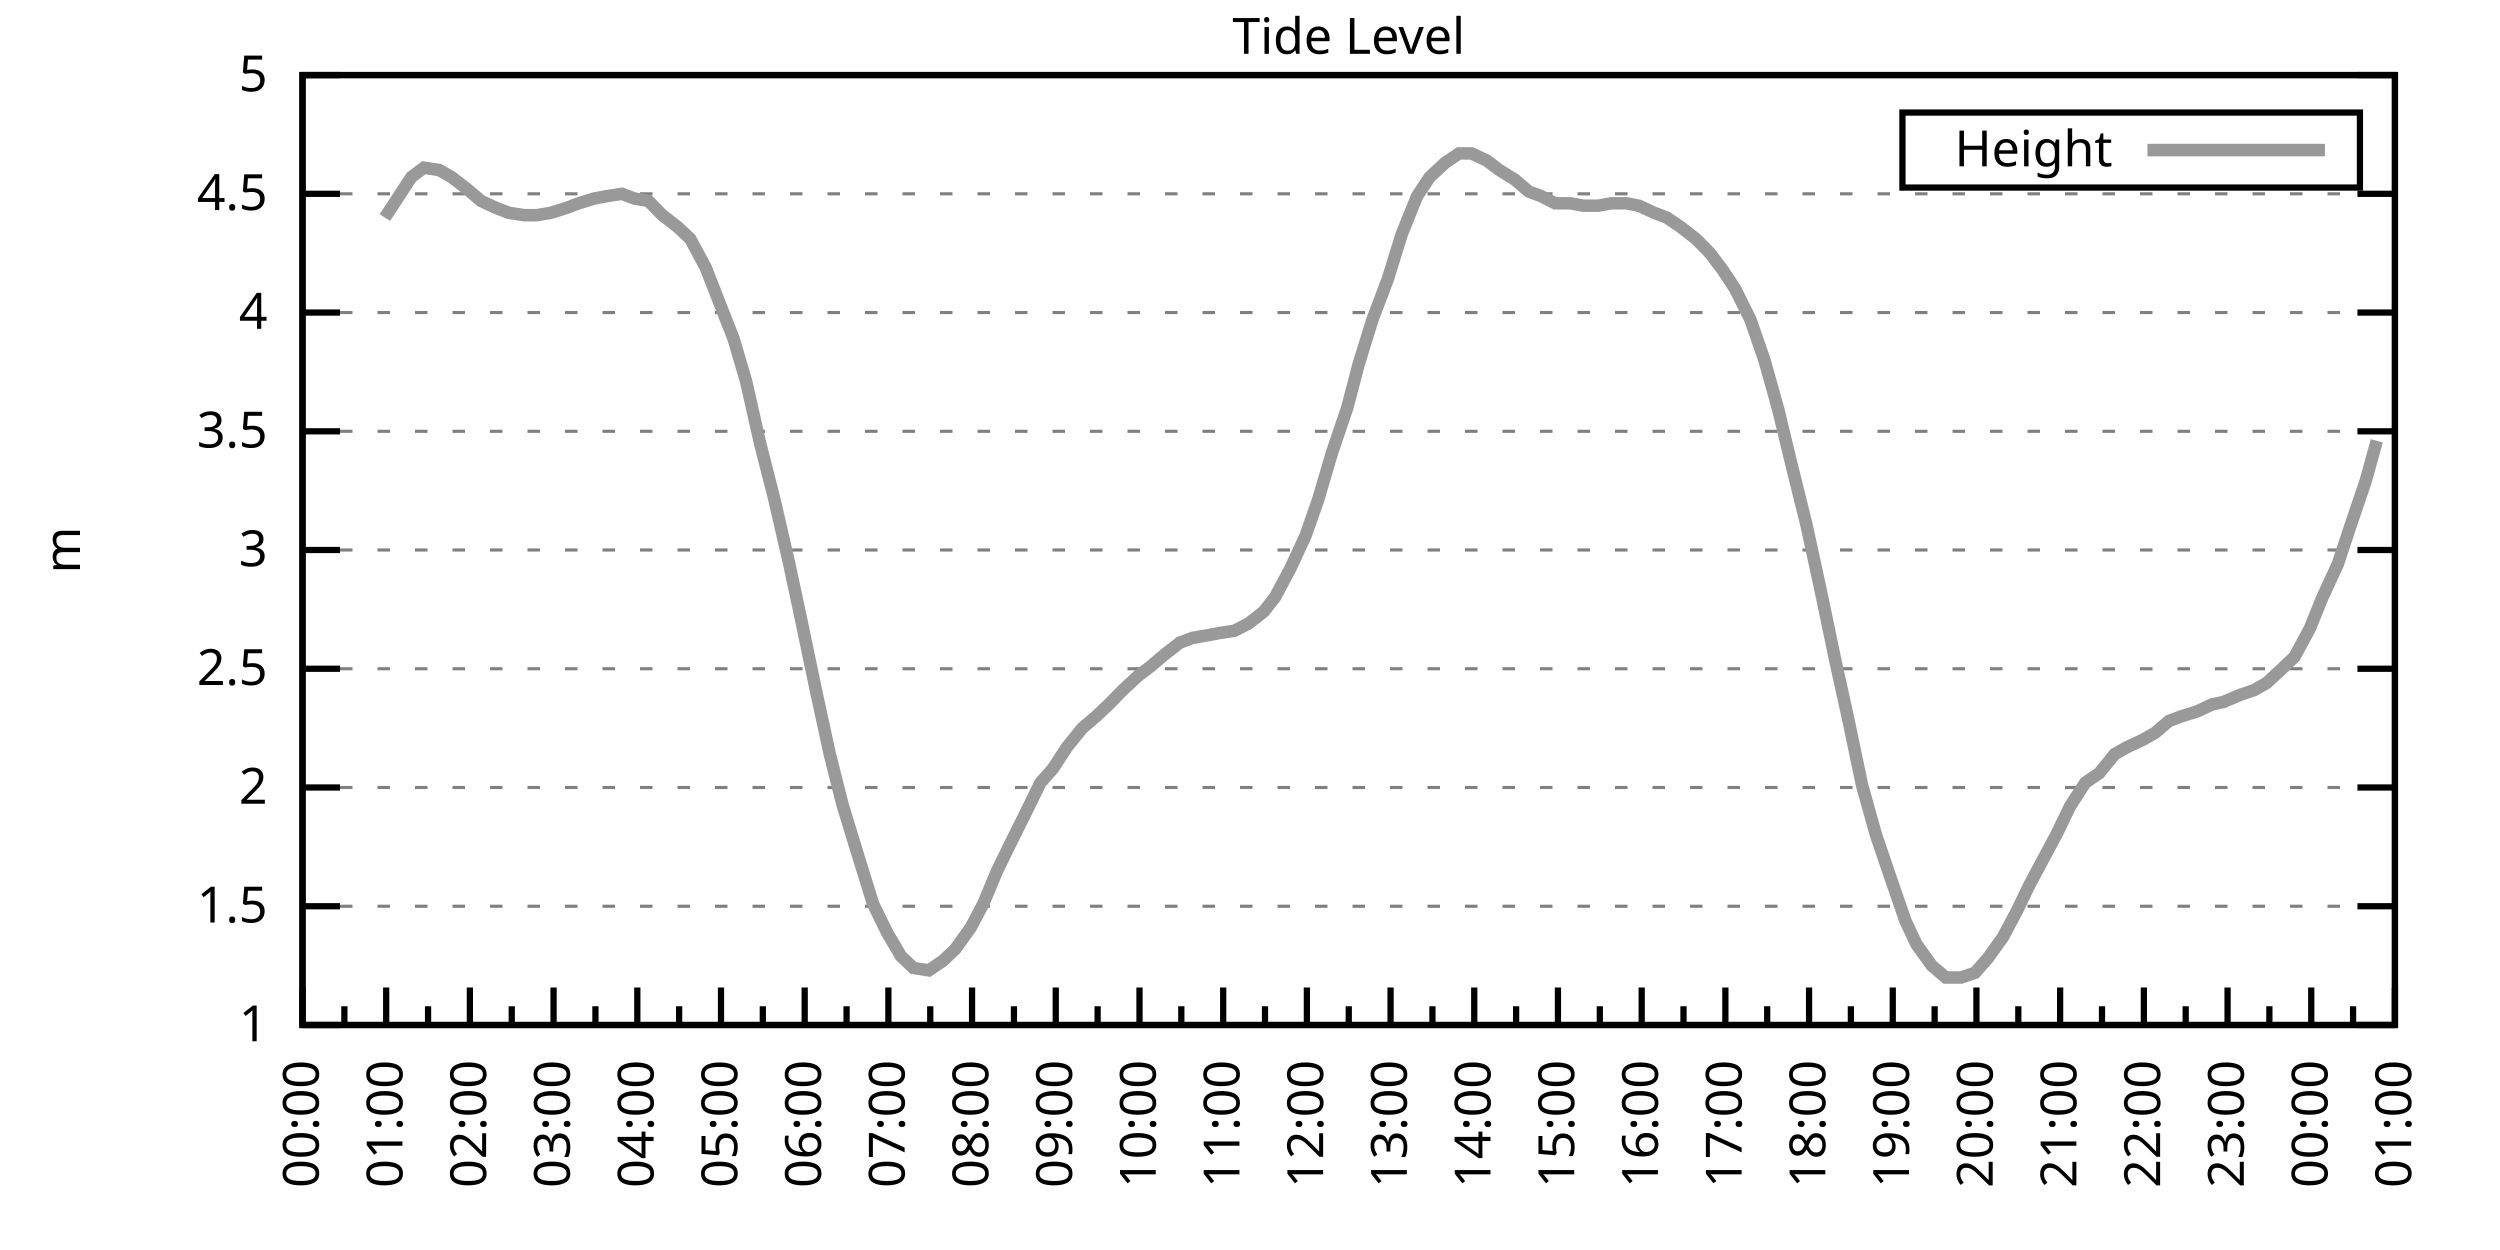
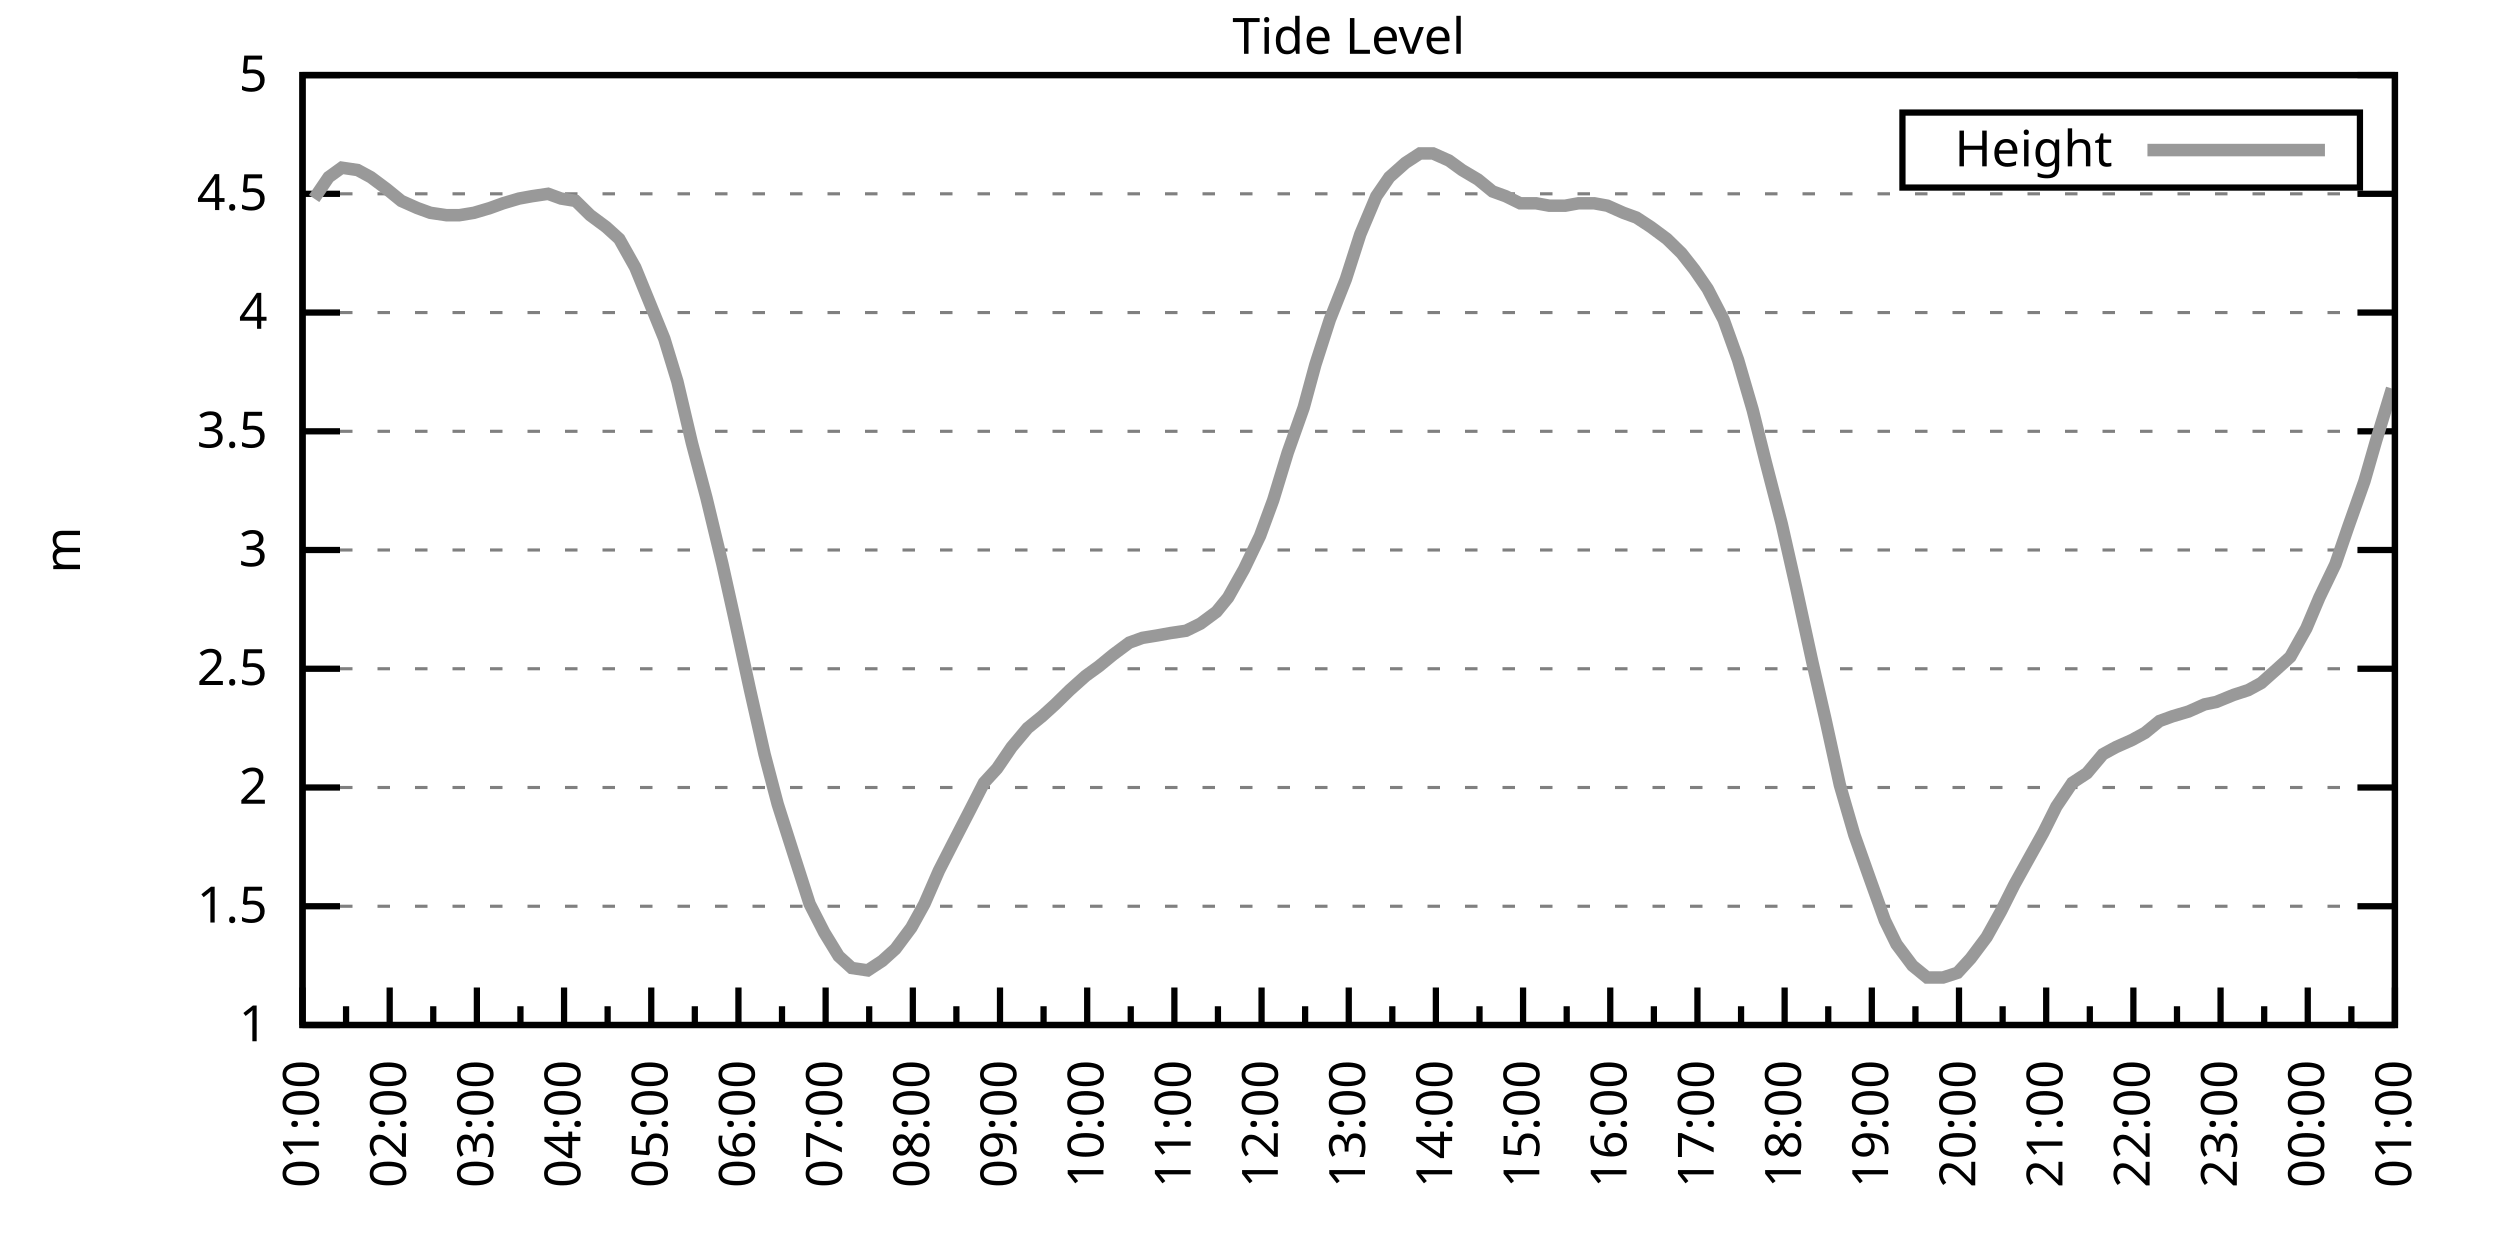
<svg xmlns="http://www.w3.org/2000/svg" xmlns:xlink="http://www.w3.org/1999/xlink" width="400" height="200" viewBox="0 0 400 200">
  <g id="gnuplot_canvas">
    <rect x="0" y="0" width="400" height="200" fill="none" />
    <defs>
      <circle id="gpDot" r="0.5" stroke-width="0.5" stroke="currentColor" />
      <path id="gpPt0" stroke-width="0.333" stroke="currentColor" d="M-1,0 h2 M0,-1 v2" />
      <path id="gpPt1" stroke-width="0.333" stroke="currentColor" d="M-1,-1 L1,1 M1,-1 L-1,1" />
      <path id="gpPt2" stroke-width="0.333" stroke="currentColor" d="M-1,0 L1,0 M0,-1 L0,1 M-1,-1 L1,1 M-1,1 L1,-1" />
      <rect id="gpPt3" stroke-width="0.333" stroke="currentColor" x="-1" y="-1" width="2" height="2" />
      <rect id="gpPt4" stroke-width="0.333" stroke="currentColor" fill="currentColor" x="-1" y="-1" width="2" height="2" />
      <circle id="gpPt5" stroke-width="0.333" stroke="currentColor" cx="0" cy="0" r="1" />
      <use xlink:href="#gpPt5" id="gpPt6" fill="currentColor" stroke="none" />
      <path id="gpPt7" stroke-width="0.333" stroke="currentColor" d="M0,-1.33 L-1.33,0.67 L1.33,0.67 z" />
      <use xlink:href="#gpPt7" id="gpPt8" fill="currentColor" stroke="none" />
      <use xlink:href="#gpPt7" id="gpPt9" stroke="currentColor" transform="rotate(180)" />
      <use xlink:href="#gpPt9" id="gpPt10" fill="currentColor" stroke="none" />
      <use xlink:href="#gpPt3" id="gpPt11" stroke="currentColor" transform="rotate(45)" />
      <use xlink:href="#gpPt11" id="gpPt12" fill="currentColor" stroke="none" />
      <path id="gpPt13" stroke-width="0.333" stroke="currentColor" d="M0,1.330 L1.265,0.411 L0.782,-1.067 L-0.782,-1.076 L-1.265,0.411 z" />
      <use xlink:href="#gpPt13" id="gpPt14" fill="currentColor" stroke="none" />
      <filter id="textbox" filterUnits="objectBoundingBox" x="0" y="0" height="1" width="1">
        <feFlood flood-color="white" flood-opacity="1" result="bgnd" />
        <feComposite in="SourceGraphic" in2="bgnd" operator="atop" />
      </filter>
      <filter id="greybox" filterUnits="objectBoundingBox" x="0" y="0" height="1" width="1">
        <feFlood flood-color="lightgrey" flood-opacity="1" result="grey" />
        <feComposite in="SourceGraphic" in2="grey" operator="atop" />
      </filter>
    </defs>
    <g fill="none" color="white" stroke="currentColor" stroke-width="1.00" stroke-linecap="butt" stroke-linejoin="miter">
</g>
    <g fill="none" color="black" stroke="currentColor" stroke-width="1.00" stroke-linecap="butt" stroke-linejoin="miter">
      <g stroke="none" shape-rendering="crispEdges">
        <polygon fill="rgb(255, 255, 255)" points="48.40,164.00 383.18,164.00 383.18,12.02 48.40,12.02 " />
      </g>
    </g>
    <g fill="none" color="black" stroke="currentColor" stroke-width="1.00" stroke-linecap="butt" stroke-linejoin="miter">
</g>
    <g fill="none" color="black" stroke="black" stroke-width="0.50" stroke-linecap="butt" stroke-linejoin="miter">
</g>
    <g fill="none" color="gray" stroke="currentColor" stroke-width="0.50" stroke-linecap="butt" stroke-linejoin="miter">
      <path stroke="gray" stroke-dasharray="2,4" class="gridline" d="M48.40,164.00 L383.19,164.00  " />
    </g>
    <g fill="none" color="gray" stroke="gray" stroke-width="1.00" stroke-linecap="butt" stroke-linejoin="miter">
</g>
    <g fill="none" color="black" stroke="currentColor" stroke-width="1.00" stroke-linecap="butt" stroke-linejoin="miter">
      <path stroke="black" d="M48.40,164.00 L54.40,164.00 M383.19,164.00 L377.19,164.00  " />
      <g transform="translate(42.80,166.60)" stroke="none" fill="black" font-family="Sans" font-size="8.00" text-anchor="end">
        <text>
          <tspan font-family="Sans"> 1</tspan>
        </text>
      </g>
    </g>
    <g fill="none" color="black" stroke="currentColor" stroke-width="1.00" stroke-linecap="butt" stroke-linejoin="miter">
</g>
    <g fill="none" color="black" stroke="black" stroke-width="0.50" stroke-linecap="butt" stroke-linejoin="miter">
</g>
    <g fill="none" color="gray" stroke="currentColor" stroke-width="0.50" stroke-linecap="butt" stroke-linejoin="miter">
      <path stroke="gray" stroke-dasharray="2,4" class="gridline" d="M48.40,145.00 L383.19,145.00  " />
    </g>
    <g fill="none" color="gray" stroke="gray" stroke-width="1.00" stroke-linecap="butt" stroke-linejoin="miter">
</g>
    <g fill="none" color="black" stroke="currentColor" stroke-width="1.00" stroke-linecap="butt" stroke-linejoin="miter">
      <path stroke="black" d="M48.40,145.00 L54.40,145.00 M383.19,145.00 L377.19,145.00  " />
      <g transform="translate(42.80,147.60)" stroke="none" fill="black" font-family="Sans" font-size="8.00" text-anchor="end">
        <text>
          <tspan font-family="Sans"> 1.5</tspan>
        </text>
      </g>
    </g>
    <g fill="none" color="black" stroke="currentColor" stroke-width="1.00" stroke-linecap="butt" stroke-linejoin="miter">
</g>
    <g fill="none" color="black" stroke="black" stroke-width="0.50" stroke-linecap="butt" stroke-linejoin="miter">
</g>
    <g fill="none" color="gray" stroke="currentColor" stroke-width="0.50" stroke-linecap="butt" stroke-linejoin="miter">
      <path stroke="gray" stroke-dasharray="2,4" class="gridline" d="M48.40,126.00 L383.19,126.00  " />
    </g>
    <g fill="none" color="gray" stroke="gray" stroke-width="1.00" stroke-linecap="butt" stroke-linejoin="miter">
</g>
    <g fill="none" color="black" stroke="currentColor" stroke-width="1.00" stroke-linecap="butt" stroke-linejoin="miter">
      <path stroke="black" d="M48.40,126.00 L54.40,126.00 M383.19,126.00 L377.19,126.00  " />
      <g transform="translate(42.80,128.60)" stroke="none" fill="black" font-family="Sans" font-size="8.00" text-anchor="end">
        <text>
          <tspan font-family="Sans"> 2</tspan>
        </text>
      </g>
    </g>
    <g fill="none" color="black" stroke="currentColor" stroke-width="1.00" stroke-linecap="butt" stroke-linejoin="miter">
</g>
    <g fill="none" color="black" stroke="black" stroke-width="0.50" stroke-linecap="butt" stroke-linejoin="miter">
</g>
    <g fill="none" color="gray" stroke="currentColor" stroke-width="0.50" stroke-linecap="butt" stroke-linejoin="miter">
      <path stroke="gray" stroke-dasharray="2,4" class="gridline" d="M48.40,107.00 L383.19,107.00  " />
    </g>
    <g fill="none" color="gray" stroke="gray" stroke-width="1.00" stroke-linecap="butt" stroke-linejoin="miter">
</g>
    <g fill="none" color="black" stroke="currentColor" stroke-width="1.00" stroke-linecap="butt" stroke-linejoin="miter">
      <path stroke="black" d="M48.40,107.00 L54.40,107.00 M383.19,107.00 L377.19,107.00  " />
      <g transform="translate(42.80,109.60)" stroke="none" fill="black" font-family="Sans" font-size="8.00" text-anchor="end">
        <text>
          <tspan font-family="Sans"> 2.5</tspan>
        </text>
      </g>
    </g>
    <g fill="none" color="black" stroke="currentColor" stroke-width="1.00" stroke-linecap="butt" stroke-linejoin="miter">
</g>
    <g fill="none" color="black" stroke="black" stroke-width="0.50" stroke-linecap="butt" stroke-linejoin="miter">
</g>
    <g fill="none" color="gray" stroke="currentColor" stroke-width="0.50" stroke-linecap="butt" stroke-linejoin="miter">
      <path stroke="gray" stroke-dasharray="2,4" class="gridline" d="M48.40,88.00 L383.19,88.00  " />
    </g>
    <g fill="none" color="gray" stroke="gray" stroke-width="1.00" stroke-linecap="butt" stroke-linejoin="miter">
</g>
    <g fill="none" color="black" stroke="currentColor" stroke-width="1.00" stroke-linecap="butt" stroke-linejoin="miter">
      <path stroke="black" d="M48.40,88.00 L54.40,88.00 M383.19,88.00 L377.19,88.00  " />
      <g transform="translate(42.80,90.60)" stroke="none" fill="black" font-family="Sans" font-size="8.00" text-anchor="end">
        <text>
          <tspan font-family="Sans"> 3</tspan>
        </text>
      </g>
    </g>
    <g fill="none" color="black" stroke="currentColor" stroke-width="1.00" stroke-linecap="butt" stroke-linejoin="miter">
</g>
    <g fill="none" color="black" stroke="black" stroke-width="0.50" stroke-linecap="butt" stroke-linejoin="miter">
</g>
    <g fill="none" color="gray" stroke="currentColor" stroke-width="0.50" stroke-linecap="butt" stroke-linejoin="miter">
      <path stroke="gray" stroke-dasharray="2,4" class="gridline" d="M48.40,69.01 L383.19,69.01  " />
    </g>
    <g fill="none" color="gray" stroke="gray" stroke-width="1.00" stroke-linecap="butt" stroke-linejoin="miter">
</g>
    <g fill="none" color="black" stroke="currentColor" stroke-width="1.00" stroke-linecap="butt" stroke-linejoin="miter">
      <path stroke="black" d="M48.40,69.01 L54.40,69.01 M383.19,69.01 L377.19,69.01  " />
      <g transform="translate(42.80,71.61)" stroke="none" fill="black" font-family="Sans" font-size="8.00" text-anchor="end">
        <text>
          <tspan font-family="Sans"> 3.5</tspan>
        </text>
      </g>
    </g>
    <g fill="none" color="black" stroke="currentColor" stroke-width="1.00" stroke-linecap="butt" stroke-linejoin="miter">
</g>
    <g fill="none" color="black" stroke="black" stroke-width="0.50" stroke-linecap="butt" stroke-linejoin="miter">
</g>
    <g fill="none" color="gray" stroke="currentColor" stroke-width="0.50" stroke-linecap="butt" stroke-linejoin="miter">
      <path stroke="gray" stroke-dasharray="2,4" class="gridline" d="M48.40,50.01 L383.19,50.01  " />
    </g>
    <g fill="none" color="gray" stroke="gray" stroke-width="1.00" stroke-linecap="butt" stroke-linejoin="miter">
</g>
    <g fill="none" color="black" stroke="currentColor" stroke-width="1.00" stroke-linecap="butt" stroke-linejoin="miter">
      <path stroke="black" d="M48.40,50.01 L54.40,50.01 M383.19,50.01 L377.19,50.01  " />
      <g transform="translate(42.80,52.61)" stroke="none" fill="black" font-family="Sans" font-size="8.00" text-anchor="end">
        <text>
          <tspan font-family="Sans"> 4</tspan>
        </text>
      </g>
    </g>
    <g fill="none" color="black" stroke="currentColor" stroke-width="1.00" stroke-linecap="butt" stroke-linejoin="miter">
</g>
    <g fill="none" color="black" stroke="black" stroke-width="0.50" stroke-linecap="butt" stroke-linejoin="miter">
</g>
    <g fill="none" color="gray" stroke="currentColor" stroke-width="0.50" stroke-linecap="butt" stroke-linejoin="miter">
      <path stroke="gray" stroke-dasharray="2,4" class="gridline" d="M48.40,31.01 L383.19,31.01  " />
    </g>
    <g fill="none" color="gray" stroke="gray" stroke-width="1.00" stroke-linecap="butt" stroke-linejoin="miter">
</g>
    <g fill="none" color="black" stroke="currentColor" stroke-width="1.00" stroke-linecap="butt" stroke-linejoin="miter">
      <path stroke="black" d="M48.40,31.01 L54.40,31.01 M383.19,31.01 L377.19,31.01  " />
      <g transform="translate(42.80,33.61)" stroke="none" fill="black" font-family="Sans" font-size="8.00" text-anchor="end">
        <text>
          <tspan font-family="Sans"> 4.5</tspan>
        </text>
      </g>
    </g>
    <g fill="none" color="black" stroke="currentColor" stroke-width="1.00" stroke-linecap="butt" stroke-linejoin="miter">
</g>
    <g fill="none" color="black" stroke="black" stroke-width="0.50" stroke-linecap="butt" stroke-linejoin="miter">
</g>
    <g fill="none" color="gray" stroke="currentColor" stroke-width="0.50" stroke-linecap="butt" stroke-linejoin="miter">
      <path stroke="gray" stroke-dasharray="2,4" class="gridline" d="M48.40,12.01 L383.19,12.01  " />
    </g>
    <g fill="none" color="gray" stroke="gray" stroke-width="1.00" stroke-linecap="butt" stroke-linejoin="miter">
</g>
    <g fill="none" color="black" stroke="currentColor" stroke-width="1.00" stroke-linecap="butt" stroke-linejoin="miter">
      <path stroke="black" d="M48.40,12.01 L54.40,12.01 M383.19,12.01 L377.19,12.01  " />
      <g transform="translate(42.80,14.61)" stroke="none" fill="black" font-family="Sans" font-size="8.00" text-anchor="end">
        <text>
          <tspan font-family="Sans"> 5</tspan>
        </text>
      </g>
    </g>
    <g fill="none" color="black" stroke="currentColor" stroke-width="1.00" stroke-linecap="butt" stroke-linejoin="miter">
      <path stroke="black" d="M48.40,164.00 L48.40,158.00  " />
      <g transform="translate(51.00,169.60) rotate(270)" stroke="none" fill="black" font-family="Sans" font-size="8.00" text-anchor="end">
        <text>
+           <tspan font-family="Sans">01:00</tspan>
+         </text>
+       </g>
+     </g>
+     <g fill="none" color="black" stroke="currentColor" stroke-width="1.00" stroke-linecap="butt" stroke-linejoin="miter">
+       <path stroke="black" d="M55.37,164.00 L55.37,161.00 M62.35,164.00 L62.35,158.00  " />
+       <g transform="translate(64.95,169.60) rotate(270)" stroke="none" fill="black" font-family="Sans" font-size="8.00" text-anchor="end">
+         <text>
+           <tspan font-family="Sans">02:00</tspan>
+         </text>
+       </g>
+     </g>
+     <g fill="none" color="black" stroke="currentColor" stroke-width="1.00" stroke-linecap="butt" stroke-linejoin="miter">
+       <path stroke="black" d="M69.32,164.00 L69.32,161.00 M76.30,164.00 L76.30,158.00  " />
+       <g transform="translate(78.90,169.60) rotate(270)" stroke="none" fill="black" font-family="Sans" font-size="8.00" text-anchor="end">
+         <text>
+           <tspan font-family="Sans">03:00</tspan>
+         </text>
+       </g>
+     </g>
+     <g fill="none" color="black" stroke="currentColor" stroke-width="1.00" stroke-linecap="butt" stroke-linejoin="miter">
+       <path stroke="black" d="M83.27,164.00 L83.27,161.00 M90.25,164.00 L90.25,158.00  " />
+       <g transform="translate(92.85,169.60) rotate(270)" stroke="none" fill="black" font-family="Sans" font-size="8.00" text-anchor="end">
+         <text>
+           <tspan font-family="Sans">04:00</tspan>
+         </text>
+       </g>
+     </g>
+     <g fill="none" color="black" stroke="currentColor" stroke-width="1.00" stroke-linecap="butt" stroke-linejoin="miter">
+       <path stroke="black" d="M97.22,164.00 L97.22,161.00 M104.20,164.00 L104.20,158.00  " />
+       <g transform="translate(106.80,169.60) rotate(270)" stroke="none" fill="black" font-family="Sans" font-size="8.00" text-anchor="end">
+         <text>
+           <tspan font-family="Sans">05:00</tspan>
+         </text>
+       </g>
+     </g>
+     <g fill="none" color="black" stroke="currentColor" stroke-width="1.00" stroke-linecap="butt" stroke-linejoin="miter">
+       <path stroke="black" d="M111.17,164.00 L111.17,161.00 M118.15,164.00 L118.15,158.00  " />
+       <g transform="translate(120.75,169.60) rotate(270)" stroke="none" fill="black" font-family="Sans" font-size="8.00" text-anchor="end">
+         <text>
+           <tspan font-family="Sans">06:00</tspan>
+         </text>
+       </g>
+     </g>
+     <g fill="none" color="black" stroke="currentColor" stroke-width="1.00" stroke-linecap="butt" stroke-linejoin="miter">
+       <path stroke="black" d="M125.12,164.00 L125.12,161.00 M132.10,164.00 L132.10,158.00  " />
+       <g transform="translate(134.70,169.60) rotate(270)" stroke="none" fill="black" font-family="Sans" font-size="8.00" text-anchor="end">
+         <text>
+           <tspan font-family="Sans">07:00</tspan>
+         </text>
+       </g>
+     </g>
+     <g fill="none" color="black" stroke="currentColor" stroke-width="1.00" stroke-linecap="butt" stroke-linejoin="miter">
+       <path stroke="black" d="M139.07,164.00 L139.07,161.00 M146.05,164.00 L146.05,158.00  " />
+       <g transform="translate(148.65,169.60) rotate(270)" stroke="none" fill="black" font-family="Sans" font-size="8.00" text-anchor="end">
+         <text>
+           <tspan font-family="Sans">08:00</tspan>
+         </text>
+       </g>
+     </g>
+     <g fill="none" color="black" stroke="currentColor" stroke-width="1.00" stroke-linecap="butt" stroke-linejoin="miter">
+       <path stroke="black" d="M153.02,164.00 L153.02,161.00 M160.00,164.00 L160.00,158.00  " />
+       <g transform="translate(162.60,169.60) rotate(270)" stroke="none" fill="black" font-family="Sans" font-size="8.00" text-anchor="end">
+         <text>
+           <tspan font-family="Sans">09:00</tspan>
+         </text>
+       </g>
+     </g>
+     <g fill="none" color="black" stroke="currentColor" stroke-width="1.00" stroke-linecap="butt" stroke-linejoin="miter">
+       <path stroke="black" d="M166.97,164.00 L166.97,161.00 M173.95,164.00 L173.95,158.00  " />
+       <g transform="translate(176.55,169.60) rotate(270)" stroke="none" fill="black" font-family="Sans" font-size="8.00" text-anchor="end">
+         <text>
+           <tspan font-family="Sans">10:00</tspan>
+         </text>
+       </g>
+     </g>
+     <g fill="none" color="black" stroke="currentColor" stroke-width="1.00" stroke-linecap="butt" stroke-linejoin="miter">
+       <path stroke="black" d="M180.92,164.00 L180.92,161.00 M187.90,164.00 L187.90,158.00  " />
+       <g transform="translate(190.50,169.60) rotate(270)" stroke="none" fill="black" font-family="Sans" font-size="8.00" text-anchor="end">
+         <text>
+           <tspan font-family="Sans">11:00</tspan>
+         </text>
+       </g>
+     </g>
+     <g fill="none" color="black" stroke="currentColor" stroke-width="1.00" stroke-linecap="butt" stroke-linejoin="miter">
+       <path stroke="black" d="M194.87,164.00 L194.87,161.00 M201.85,164.00 L201.85,158.00  " />
+       <g transform="translate(204.45,169.60) rotate(270)" stroke="none" fill="black" font-family="Sans" font-size="8.00" text-anchor="end">
+         <text>
+           <tspan font-family="Sans">12:00</tspan>
+         </text>
+       </g>
+     </g>
+     <g fill="none" color="black" stroke="currentColor" stroke-width="1.00" stroke-linecap="butt" stroke-linejoin="miter">
+       <path stroke="black" d="M208.82,164.00 L208.82,161.00 M215.80,164.00 L215.80,158.00  " />
+       <g transform="translate(218.40,169.60) rotate(270)" stroke="none" fill="black" font-family="Sans" font-size="8.00" text-anchor="end">
+         <text>
+           <tspan font-family="Sans">13:00</tspan>
+         </text>
+       </g>
+     </g>
+     <g fill="none" color="black" stroke="currentColor" stroke-width="1.00" stroke-linecap="butt" stroke-linejoin="miter">
+       <path stroke="black" d="M222.77,164.00 L222.77,161.00 M229.74,164.00 L229.74,158.00  " />
+       <g transform="translate(232.34,169.60) rotate(270)" stroke="none" fill="black" font-family="Sans" font-size="8.00" text-anchor="end">
+         <text>
+           <tspan font-family="Sans">14:00</tspan>
+         </text>
+       </g>
+     </g>
+     <g fill="none" color="black" stroke="currentColor" stroke-width="1.00" stroke-linecap="butt" stroke-linejoin="miter">
+       <path stroke="black" d="M236.72,164.00 L236.72,161.00 M243.69,164.00 L243.69,158.00  " />
+       <g transform="translate(246.29,169.60) rotate(270)" stroke="none" fill="black" font-family="Sans" font-size="8.00" text-anchor="end">
+         <text>
+           <tspan font-family="Sans">15:00</tspan>
+         </text>
+       </g>
+     </g>
+     <g fill="none" color="black" stroke="currentColor" stroke-width="1.00" stroke-linecap="butt" stroke-linejoin="miter">
+       <path stroke="black" d="M250.67,164.00 L250.67,161.00 M257.64,164.00 L257.64,158.00  " />
+       <g transform="translate(260.24,169.60) rotate(270)" stroke="none" fill="black" font-family="Sans" font-size="8.00" text-anchor="end">
+         <text>
+           <tspan font-family="Sans">16:00</tspan>
+         </text>
+       </g>
+     </g>
+     <g fill="none" color="black" stroke="currentColor" stroke-width="1.00" stroke-linecap="butt" stroke-linejoin="miter">
+       <path stroke="black" d="M264.62,164.00 L264.62,161.00 M271.59,164.00 L271.59,158.00  " />
+       <g transform="translate(274.19,169.60) rotate(270)" stroke="none" fill="black" font-family="Sans" font-size="8.00" text-anchor="end">
+         <text>
+           <tspan font-family="Sans">17:00</tspan>
+         </text>
+       </g>
+     </g>
+     <g fill="none" color="black" stroke="currentColor" stroke-width="1.00" stroke-linecap="butt" stroke-linejoin="miter">
+       <path stroke="black" d="M278.57,164.00 L278.57,161.00 M285.54,164.00 L285.54,158.00  " />
+       <g transform="translate(288.14,169.60) rotate(270)" stroke="none" fill="black" font-family="Sans" font-size="8.00" text-anchor="end">
+         <text>
+           <tspan font-family="Sans">18:00</tspan>
+         </text>
+       </g>
+     </g>
+     <g fill="none" color="black" stroke="currentColor" stroke-width="1.00" stroke-linecap="butt" stroke-linejoin="miter">
+       <path stroke="black" d="M292.52,164.00 L292.52,161.00 M299.49,164.00 L299.49,158.00  " />
+       <g transform="translate(302.09,169.60) rotate(270)" stroke="none" fill="black" font-family="Sans" font-size="8.00" text-anchor="end">
+         <text>
+           <tspan font-family="Sans">19:00</tspan>
+         </text>
+       </g>
+     </g>
+     <g fill="none" color="black" stroke="currentColor" stroke-width="1.00" stroke-linecap="butt" stroke-linejoin="miter">
+       <path stroke="black" d="M306.47,164.00 L306.47,161.00 M313.44,164.00 L313.44,158.00  " />
+       <g transform="translate(316.04,169.60) rotate(270)" stroke="none" fill="black" font-family="Sans" font-size="8.00" text-anchor="end">
+         <text>
+           <tspan font-family="Sans">20:00</tspan>
+         </text>
+       </g>
+     </g>
+     <g fill="none" color="black" stroke="currentColor" stroke-width="1.00" stroke-linecap="butt" stroke-linejoin="miter">
+       <path stroke="black" d="M320.42,164.00 L320.42,161.00 M327.39,164.00 L327.39,158.00  " />
+       <g transform="translate(329.99,169.60) rotate(270)" stroke="none" fill="black" font-family="Sans" font-size="8.00" text-anchor="end">
+         <text>
+           <tspan font-family="Sans">21:00</tspan>
+         </text>
+       </g>
+     </g>
+     <g fill="none" color="black" stroke="currentColor" stroke-width="1.00" stroke-linecap="butt" stroke-linejoin="miter">
+       <path stroke="black" d="M334.37,164.00 L334.37,161.00 M341.34,164.00 L341.34,158.00  " />
+       <g transform="translate(343.94,169.60) rotate(270)" stroke="none" fill="black" font-family="Sans" font-size="8.00" text-anchor="end">
+         <text>
+           <tspan font-family="Sans">22:00</tspan>
+         </text>
+       </g>
+     </g>
+     <g fill="none" color="black" stroke="currentColor" stroke-width="1.00" stroke-linecap="butt" stroke-linejoin="miter">
+       <path stroke="black" d="M348.32,164.00 L348.32,161.00 M355.29,164.00 L355.29,158.00  " />
+       <g transform="translate(357.89,169.60) rotate(270)" stroke="none" fill="black" font-family="Sans" font-size="8.00" text-anchor="end">
+         <text>
+           <tspan font-family="Sans">23:00</tspan>
+         </text>
+       </g>
+     </g>
+     <g fill="none" color="black" stroke="currentColor" stroke-width="1.00" stroke-linecap="butt" stroke-linejoin="miter">
+       <path stroke="black" d="M362.27,164.00 L362.27,161.00 M369.24,164.00 L369.24,158.00  " />
+       <g transform="translate(371.84,169.60) rotate(270)" stroke="none" fill="black" font-family="Sans" font-size="8.00" text-anchor="end">
+         <text>
          <tspan font-family="Sans">00:00</tspan>
        </text>
      </g>
    </g>
    <g fill="none" color="black" stroke="currentColor" stroke-width="1.00" stroke-linecap="butt" stroke-linejoin="miter">
-       <path stroke="black" d="M55.10,164.00 L55.10,161.00 M61.79,164.00 L61.79,158.00  " />
-       <g transform="translate(64.39,169.60) rotate(270)" stroke="none" fill="black" font-family="Sans" font-size="8.00" text-anchor="end">
-         <text>
-           <tspan font-family="Sans">01:00</tspan>
-         </text>
-       </g>
-     </g>
-     <g fill="none" color="black" stroke="currentColor" stroke-width="1.00" stroke-linecap="butt" stroke-linejoin="miter">
-       <path stroke="black" d="M68.49,164.00 L68.49,161.00 M75.18,164.00 L75.18,158.00  " />
-       <g transform="translate(77.78,169.60) rotate(270)" stroke="none" fill="black" font-family="Sans" font-size="8.00" text-anchor="end">
-         <text>
-           <tspan font-family="Sans">02:00</tspan>
-         </text>
-       </g>
-     </g>
-     <g fill="none" color="black" stroke="currentColor" stroke-width="1.00" stroke-linecap="butt" stroke-linejoin="miter">
-       <path stroke="black" d="M81.88,164.00 L81.88,161.00 M88.57,164.00 L88.57,158.00  " />
-       <g transform="translate(91.17,169.60) rotate(270)" stroke="none" fill="black" font-family="Sans" font-size="8.00" text-anchor="end">
-         <text>
-           <tspan font-family="Sans">03:00</tspan>
-         </text>
-       </g>
-     </g>
-     <g fill="none" color="black" stroke="currentColor" stroke-width="1.00" stroke-linecap="butt" stroke-linejoin="miter">
-       <path stroke="black" d="M95.27,164.00 L95.27,161.00 M101.97,164.00 L101.97,158.00  " />
-       <g transform="translate(104.57,169.60) rotate(270)" stroke="none" fill="black" font-family="Sans" font-size="8.00" text-anchor="end">
-         <text>
-           <tspan font-family="Sans">04:00</tspan>
-         </text>
-       </g>
-     </g>
-     <g fill="none" color="black" stroke="currentColor" stroke-width="1.00" stroke-linecap="butt" stroke-linejoin="miter">
-       <path stroke="black" d="M108.66,164.00 L108.66,161.00 M115.36,164.00 L115.36,158.00  " />
-       <g transform="translate(117.96,169.60) rotate(270)" stroke="none" fill="black" font-family="Sans" font-size="8.00" text-anchor="end">
-         <text>
-           <tspan font-family="Sans">05:00</tspan>
-         </text>
-       </g>
-     </g>
-     <g fill="none" color="black" stroke="currentColor" stroke-width="1.00" stroke-linecap="butt" stroke-linejoin="miter">
-       <path stroke="black" d="M122.05,164.00 L122.05,161.00 M128.75,164.00 L128.75,158.00  " />
-       <g transform="translate(131.35,169.60) rotate(270)" stroke="none" fill="black" font-family="Sans" font-size="8.00" text-anchor="end">
-         <text>
-           <tspan font-family="Sans">06:00</tspan>
-         </text>
-       </g>
-     </g>
-     <g fill="none" color="black" stroke="currentColor" stroke-width="1.00" stroke-linecap="butt" stroke-linejoin="miter">
-       <path stroke="black" d="M135.45,164.00 L135.45,161.00 M142.14,164.00 L142.14,158.00  " />
-       <g transform="translate(144.74,169.60) rotate(270)" stroke="none" fill="black" font-family="Sans" font-size="8.00" text-anchor="end">
-         <text>
-           <tspan font-family="Sans">07:00</tspan>
-         </text>
-       </g>
-     </g>
-     <g fill="none" color="black" stroke="currentColor" stroke-width="1.00" stroke-linecap="butt" stroke-linejoin="miter">
-       <path stroke="black" d="M148.84,164.00 L148.84,161.00 M155.53,164.00 L155.53,158.00  " />
-       <g transform="translate(158.13,169.60) rotate(270)" stroke="none" fill="black" font-family="Sans" font-size="8.00" text-anchor="end">
-         <text>
-           <tspan font-family="Sans">08:00</tspan>
-         </text>
-       </g>
-     </g>
-     <g fill="none" color="black" stroke="currentColor" stroke-width="1.00" stroke-linecap="butt" stroke-linejoin="miter">
-       <path stroke="black" d="M162.23,164.00 L162.23,161.00 M168.92,164.00 L168.92,158.00  " />
-       <g transform="translate(171.52,169.60) rotate(270)" stroke="none" fill="black" font-family="Sans" font-size="8.00" text-anchor="end">
-         <text>
-           <tspan font-family="Sans">09:00</tspan>
-         </text>
-       </g>
-     </g>
-     <g fill="none" color="black" stroke="currentColor" stroke-width="1.00" stroke-linecap="butt" stroke-linejoin="miter">
-       <path stroke="black" d="M175.62,164.00 L175.62,161.00 M182.32,164.00 L182.32,158.00  " />
-       <g transform="translate(184.92,169.60) rotate(270)" stroke="none" fill="black" font-family="Sans" font-size="8.00" text-anchor="end">
-         <text>
-           <tspan font-family="Sans">10:00</tspan>
-         </text>
-       </g>
-     </g>
-     <g fill="none" color="black" stroke="currentColor" stroke-width="1.00" stroke-linecap="butt" stroke-linejoin="miter">
-       <path stroke="black" d="M189.01,164.00 L189.01,161.00 M195.71,164.00 L195.71,158.00  " />
-       <g transform="translate(198.31,169.60) rotate(270)" stroke="none" fill="black" font-family="Sans" font-size="8.00" text-anchor="end">
-         <text>
-           <tspan font-family="Sans">11:00</tspan>
-         </text>
-       </g>
-     </g>
-     <g fill="none" color="black" stroke="currentColor" stroke-width="1.00" stroke-linecap="butt" stroke-linejoin="miter">
-       <path stroke="black" d="M202.40,164.00 L202.40,161.00 M209.10,164.00 L209.10,158.00  " />
-       <g transform="translate(211.70,169.60) rotate(270)" stroke="none" fill="black" font-family="Sans" font-size="8.00" text-anchor="end">
-         <text>
-           <tspan font-family="Sans">12:00</tspan>
-         </text>
-       </g>
-     </g>
-     <g fill="none" color="black" stroke="currentColor" stroke-width="1.00" stroke-linecap="butt" stroke-linejoin="miter">
-       <path stroke="black" d="M215.80,164.00 L215.80,161.00 M222.49,164.00 L222.49,158.00  " />
-       <g transform="translate(225.09,169.60) rotate(270)" stroke="none" fill="black" font-family="Sans" font-size="8.00" text-anchor="end">
-         <text>
-           <tspan font-family="Sans">13:00</tspan>
-         </text>
-       </g>
-     </g>
-     <g fill="none" color="black" stroke="currentColor" stroke-width="1.00" stroke-linecap="butt" stroke-linejoin="miter">
-       <path stroke="black" d="M229.19,164.00 L229.19,161.00 M235.88,164.00 L235.88,158.00  " />
-       <g transform="translate(238.48,169.60) rotate(270)" stroke="none" fill="black" font-family="Sans" font-size="8.00" text-anchor="end">
-         <text>
-           <tspan font-family="Sans">14:00</tspan>
-         </text>
-       </g>
-     </g>
-     <g fill="none" color="black" stroke="currentColor" stroke-width="1.00" stroke-linecap="butt" stroke-linejoin="miter">
-       <path stroke="black" d="M242.58,164.00 L242.58,161.00 M249.27,164.00 L249.27,158.00  " />
-       <g transform="translate(251.87,169.60) rotate(270)" stroke="none" fill="black" font-family="Sans" font-size="8.00" text-anchor="end">
-         <text>
-           <tspan font-family="Sans">15:00</tspan>
-         </text>
-       </g>
-     </g>
-     <g fill="none" color="black" stroke="currentColor" stroke-width="1.00" stroke-linecap="butt" stroke-linejoin="miter">
-       <path stroke="black" d="M255.97,164.00 L255.97,161.00 M262.67,164.00 L262.67,158.00  " />
-       <g transform="translate(265.27,169.60) rotate(270)" stroke="none" fill="black" font-family="Sans" font-size="8.00" text-anchor="end">
-         <text>
-           <tspan font-family="Sans">16:00</tspan>
-         </text>
-       </g>
-     </g>
-     <g fill="none" color="black" stroke="currentColor" stroke-width="1.00" stroke-linecap="butt" stroke-linejoin="miter">
-       <path stroke="black" d="M269.36,164.00 L269.36,161.00 M276.06,164.00 L276.06,158.00  " />
-       <g transform="translate(278.66,169.60) rotate(270)" stroke="none" fill="black" font-family="Sans" font-size="8.00" text-anchor="end">
-         <text>
-           <tspan font-family="Sans">17:00</tspan>
-         </text>
-       </g>
-     </g>
-     <g fill="none" color="black" stroke="currentColor" stroke-width="1.00" stroke-linecap="butt" stroke-linejoin="miter">
-       <path stroke="black" d="M282.75,164.00 L282.75,161.00 M289.45,164.00 L289.45,158.00  " />
-       <g transform="translate(292.05,169.60) rotate(270)" stroke="none" fill="black" font-family="Sans" font-size="8.00" text-anchor="end">
-         <text>
-           <tspan font-family="Sans">18:00</tspan>
-         </text>
-       </g>
-     </g>
-     <g fill="none" color="black" stroke="currentColor" stroke-width="1.00" stroke-linecap="butt" stroke-linejoin="miter">
-       <path stroke="black" d="M296.14,164.00 L296.14,161.00 M302.84,164.00 L302.84,158.00  " />
-       <g transform="translate(305.44,169.60) rotate(270)" stroke="none" fill="black" font-family="Sans" font-size="8.00" text-anchor="end">
-         <text>
-           <tspan font-family="Sans">19:00</tspan>
-         </text>
-       </g>
-     </g>
-     <g fill="none" color="black" stroke="currentColor" stroke-width="1.00" stroke-linecap="butt" stroke-linejoin="miter">
-       <path stroke="black" d="M309.54,164.00 L309.54,161.00 M316.23,164.00 L316.23,158.00  " />
-       <g transform="translate(318.83,169.60) rotate(270)" stroke="none" fill="black" font-family="Sans" font-size="8.00" text-anchor="end">
-         <text>
-           <tspan font-family="Sans">20:00</tspan>
-         </text>
-       </g>
-     </g>
-     <g fill="none" color="black" stroke="currentColor" stroke-width="1.00" stroke-linecap="butt" stroke-linejoin="miter">
-       <path stroke="black" d="M322.93,164.00 L322.93,161.00 M329.62,164.00 L329.62,158.00  " />
-       <g transform="translate(332.22,169.60) rotate(270)" stroke="none" fill="black" font-family="Sans" font-size="8.00" text-anchor="end">
-         <text>
-           <tspan font-family="Sans">21:00</tspan>
-         </text>
-       </g>
-     </g>
-     <g fill="none" color="black" stroke="currentColor" stroke-width="1.00" stroke-linecap="butt" stroke-linejoin="miter">
-       <path stroke="black" d="M336.32,164.00 L336.32,161.00 M343.02,164.00 L343.02,158.00  " />
-       <g transform="translate(345.62,169.60) rotate(270)" stroke="none" fill="black" font-family="Sans" font-size="8.00" text-anchor="end">
-         <text>
-           <tspan font-family="Sans">22:00</tspan>
-         </text>
-       </g>
-     </g>
-     <g fill="none" color="black" stroke="currentColor" stroke-width="1.00" stroke-linecap="butt" stroke-linejoin="miter">
-       <path stroke="black" d="M349.71,164.00 L349.71,161.00 M356.41,164.00 L356.41,158.00  " />
-       <g transform="translate(359.01,169.60) rotate(270)" stroke="none" fill="black" font-family="Sans" font-size="8.00" text-anchor="end">
-         <text>
-           <tspan font-family="Sans">23:00</tspan>
-         </text>
-       </g>
-     </g>
-     <g fill="none" color="black" stroke="currentColor" stroke-width="1.00" stroke-linecap="butt" stroke-linejoin="miter">
-       <path stroke="black" d="M363.10,164.00 L363.10,161.00 M369.80,164.00 L369.80,158.00  " />
-       <g transform="translate(372.40,169.60) rotate(270)" stroke="none" fill="black" font-family="Sans" font-size="8.00" text-anchor="end">
-         <text>
-           <tspan font-family="Sans">00:00</tspan>
-         </text>
-       </g>
-     </g>
-     <g fill="none" color="black" stroke="currentColor" stroke-width="1.00" stroke-linecap="butt" stroke-linejoin="miter">
-       <path stroke="black" d="M376.49,164.00 L376.49,161.00 M383.19,164.00 L383.19,158.00  " />
+       <path stroke="black" d="M376.22,164.00 L376.22,161.00 M383.19,164.00 L383.19,158.00  " />
      <g transform="translate(385.79,169.60) rotate(270)" stroke="none" fill="black" font-family="Sans" font-size="8.00" text-anchor="end">
        <text>
          <tspan font-family="Sans">01:00</tspan>
        </text>
      </g>
    </g>
    <g fill="none" color="black" stroke="currentColor" stroke-width="1.00" stroke-linecap="butt" stroke-linejoin="miter">
</g>
    <g fill="none" color="black" stroke="currentColor" stroke-width="1.00" stroke-linecap="butt" stroke-linejoin="miter">
      <path stroke="black" d="M48.40,12.01 L48.40,164.00 L383.19,164.00 L383.19,12.01 L48.40,12.01 Z  " />
    </g>
    <g fill="none" color="black" stroke="currentColor" stroke-width="1.00" stroke-linecap="butt" stroke-linejoin="miter">
      <g transform="translate(12.80,88.01) rotate(270)" stroke="none" fill="black" font-family="Sans" font-size="8.00" text-anchor="middle">
        <text>
          <tspan font-family="Sans">m</tspan>
        </text>
      </g>
    </g>
    <g fill="none" color="black" stroke="currentColor" stroke-width="1.00" stroke-linecap="butt" stroke-linejoin="miter">
</g>
    <g fill="none" color="black" stroke="currentColor" stroke-width="1.00" stroke-linecap="butt" stroke-linejoin="miter">
      <path stroke="black" d="M304.39,30.01 L304.39,18.01 L377.59,18.01 L377.59,30.01 L304.39,30.01 Z  " />
    </g>
    <g id="Tide_level_plot_1">
      <g fill="none" color="white" stroke="black" stroke-width="2.00" stroke-linecap="butt" stroke-linejoin="miter">
</g>
      <g fill="none" color="black" stroke="currentColor" stroke-width="2.00" stroke-linecap="butt" stroke-linejoin="miter">
        <g transform="translate(337.99,26.61)" stroke="none" fill="black" font-family="Sans" font-size="8.00" text-anchor="end">
          <text>
            <tspan font-family="Sans">Height</tspan>
          </text>
        </g>
      </g>
      <g fill="none" color="black" stroke="currentColor" stroke-width="2.00" stroke-linecap="butt" stroke-linejoin="miter">
-         <path stroke="rgb(153, 153, 153)" d="M343.59,24.01 L371.99,24.01 M61.57,34.81 L63.58,31.77 L65.81,28.35 L67.82,26.83 L70.27,27.21 L72.28,28.35   L74.74,30.25 L76.97,32.15 L79.42,33.29 L81.43,34.05 L83.89,34.43 L85.90,34.43 L88.13,34.05 L90.58,33.29   L92.59,32.53 L95.05,31.77 L97.06,31.39 L99.51,31.01 L101.52,31.77 L103.75,32.15 L105.98,34.43 L108.44,36.33   L110.45,38.23 L112.90,42.79 L115.13,48.49 L117.37,54.19 L119.38,61.03 L121.61,70.91 L123.84,79.65 L126.29,90.28   L128.08,98.64 L130.54,110.42 L132.77,120.68 L134.78,128.66 L137.45,137.40 L139.69,144.62 L141.92,149.18 L144.15,152.98   L146.16,154.88 L148.61,155.26 L150.85,153.74 L152.85,151.84 L155.31,148.42 L157.32,144.62 L159.55,139.30 L161.78,134.74   L164.24,129.80 L166.47,125.24 L168.48,122.96 L170.71,119.54 L173.17,116.50 L175.40,114.60 L177.41,112.70 L179.64,110.42   L182.09,108.14 L184.10,106.62 L186.33,104.72 L188.79,102.82 L190.80,102.06 L193.03,101.68 L195.04,101.30 L197.49,100.92   L199.73,99.78 L202.18,97.88 L203.97,95.60 L206.42,91.04 L208.88,85.73 L210.88,80.03 L213.12,72.43 L215.57,65.21   L217.36,58.37 L219.59,51.15 L222.04,44.69 L224.28,37.47 L226.73,31.39 L228.74,28.35 L231.20,26.07 L233.43,24.55   L235.44,24.55 L237.89,25.69 L239.90,27.21 L242.36,28.73 L244.59,30.63 L246.60,31.39 L248.83,32.53 L251.28,32.53   L253.29,32.91 L255.75,32.91 L257.76,32.53 L260.21,32.53 L262.22,32.91 L264.67,34.05 L266.68,34.81 L268.92,36.33   L271.37,38.23 L273.60,40.51 L275.61,43.17 L277.62,46.21 L280.07,51.15 L282.31,57.61 L284.54,65.59 L286.55,73.95   L289.00,83.83 L291.23,94.08 L293.69,105.86 L295.70,114.98 L297.93,125.62 L300.16,133.60 L302.62,140.82 L304.85,147.28   L306.63,151.08 L309.09,154.50 L311.32,156.40 L313.78,156.40 L316.01,155.64 L318.02,153.36 L320.47,149.94 L322.70,145.76   L324.71,141.58 L326.95,137.40 L329.18,133.22 L331.19,129.04 L333.64,125.24 L335.87,123.72 L338.33,120.68 L340.34,119.54   L342.79,118.40 L344.80,117.26 L347.03,115.36 L349.04,114.60 L351.50,113.84 L353.95,112.70 L355.74,112.32 L358.42,111.18   L360.65,110.42 L362.66,109.28 L365.11,107.00 L367.12,105.10 L369.58,100.54 L371.58,95.60 L374.04,90.28 L376.05,84.21   L378.50,76.99 L380.29,70.53  " />
+         <path stroke="rgb(153, 153, 153)" d="M343.59,24.01 L371.99,24.01 M50.26,31.77 L52.58,28.35 L54.68,26.83 L57.23,27.21 L59.33,28.35 L61.88,30.25   L64.21,32.15 L66.77,33.29 L68.86,34.05 L71.42,34.43 L73.51,34.43 L75.83,34.05 L78.39,33.29 L80.48,32.53   L83.04,31.77 L85.13,31.39 L87.69,31.01 L89.78,31.77 L92.11,32.15 L94.43,34.43 L96.99,36.33 L99.08,38.23   L101.64,42.79 L103.97,48.49 L106.29,54.19 L108.38,61.03 L110.71,70.91 L113.03,79.65 L115.59,90.28 L117.45,98.64   L120.01,110.42 L122.33,120.68 L124.43,128.66 L127.22,137.40 L129.54,144.62 L131.87,149.18 L134.19,152.98 L136.28,154.88   L138.84,155.26 L141.16,153.74 L143.26,151.84 L145.81,148.42 L147.91,144.62 L150.23,139.30 L152.56,134.74 L155.11,129.80   L157.44,125.24 L159.53,122.96 L161.86,119.54 L164.41,116.50 L166.74,114.60 L168.83,112.70 L171.16,110.42 L173.71,108.14   L175.81,106.62 L178.13,104.72 L180.69,102.82 L182.78,102.06 L185.11,101.68 L187.20,101.30 L189.76,100.92 L192.08,99.78   L194.64,97.88 L196.50,95.60 L199.06,91.04 L201.61,85.73 L203.71,80.03 L206.03,72.43 L208.59,65.21 L210.45,58.37   L212.77,51.15 L215.33,44.69 L217.65,37.47 L220.21,31.39 L222.30,28.35 L224.86,26.07 L227.19,24.55 L229.28,24.55   L231.84,25.69 L233.93,27.21 L236.49,28.73 L238.81,30.63 L240.90,31.39 L243.23,32.53 L245.79,32.53 L247.88,32.91   L250.44,32.91 L252.53,32.53 L255.09,32.53 L257.18,32.91 L259.74,34.05 L261.83,34.81 L264.15,36.33 L266.71,38.23   L269.04,40.51 L271.13,43.17 L273.22,46.21 L275.78,51.15 L278.10,57.61 L280.43,65.59 L282.52,73.95 L285.08,83.83   L287.40,94.08 L289.96,105.86 L292.05,114.98 L294.38,125.62 L296.70,133.60 L299.26,140.82 L301.58,147.28 L303.44,151.08   L306.00,154.50 L308.33,156.40 L310.88,156.40 L313.21,155.64 L315.30,153.36 L317.86,149.94 L320.18,145.76 L322.28,141.58   L324.60,137.40 L326.93,133.22 L329.02,129.04 L331.58,125.24 L333.90,123.72 L336.46,120.68 L338.55,119.54 L341.11,118.40   L343.20,117.26 L345.53,115.36 L347.62,114.60 L350.18,113.84 L352.73,112.70 L354.59,112.32 L357.38,111.18 L359.71,110.42   L361.80,109.28 L364.36,107.00 L366.45,105.10 L369.01,100.54 L371.10,95.60 L373.66,90.28 L375.75,84.21 L378.31,76.99   L380.17,70.53 L382.73,62.17  " />
      </g>
    </g>
    <g fill="none" color="black" stroke="currentColor" stroke-width="2.00" stroke-linecap="butt" stroke-linejoin="miter">
</g>
    <g fill="none" color="black" stroke="black" stroke-width="1.00" stroke-linecap="butt" stroke-linejoin="miter">
</g>
    <g fill="none" color="black" stroke="currentColor" stroke-width="1.00" stroke-linecap="butt" stroke-linejoin="miter">
      <path stroke="black" d="M48.40,12.01 L48.40,164.00 L383.19,164.00 L383.19,12.01 L48.40,12.01 Z  " />
    </g>
    <g fill="none" color="black" stroke="currentColor" stroke-width="1.00" stroke-linecap="butt" stroke-linejoin="miter">
      <g transform="translate(215.79,8.61)" stroke="none" fill="black" font-family="Sans" font-size="8.00" text-anchor="middle">
        <text>
          <tspan font-family="Sans">Tide Level</tspan>
        </text>
      </g>
    </g>
    <g fill="none" color="black" stroke="currentColor" stroke-width="1.00" stroke-linecap="butt" stroke-linejoin="miter">
</g>
  </g>
</svg>
